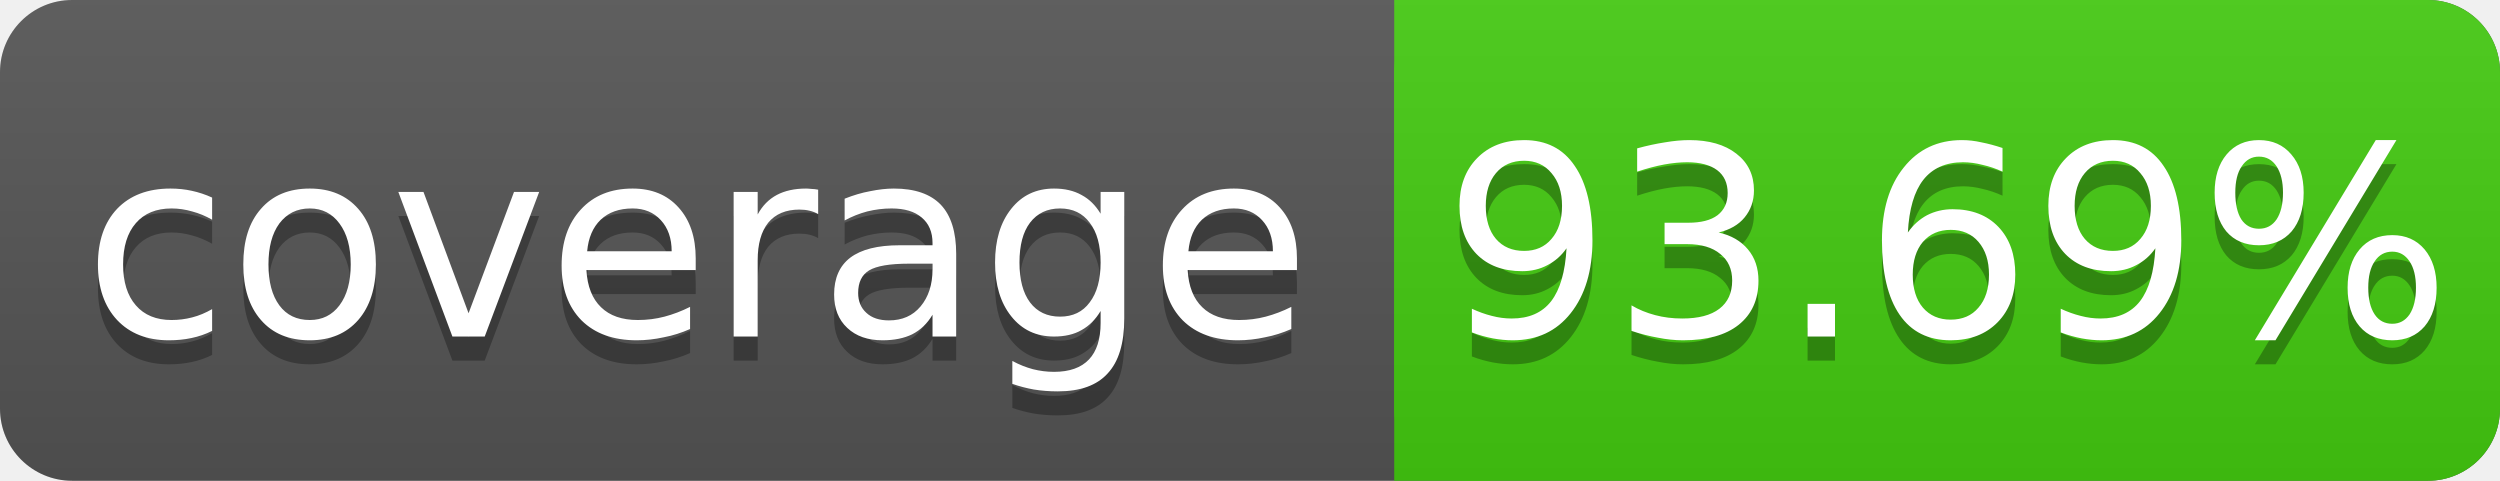
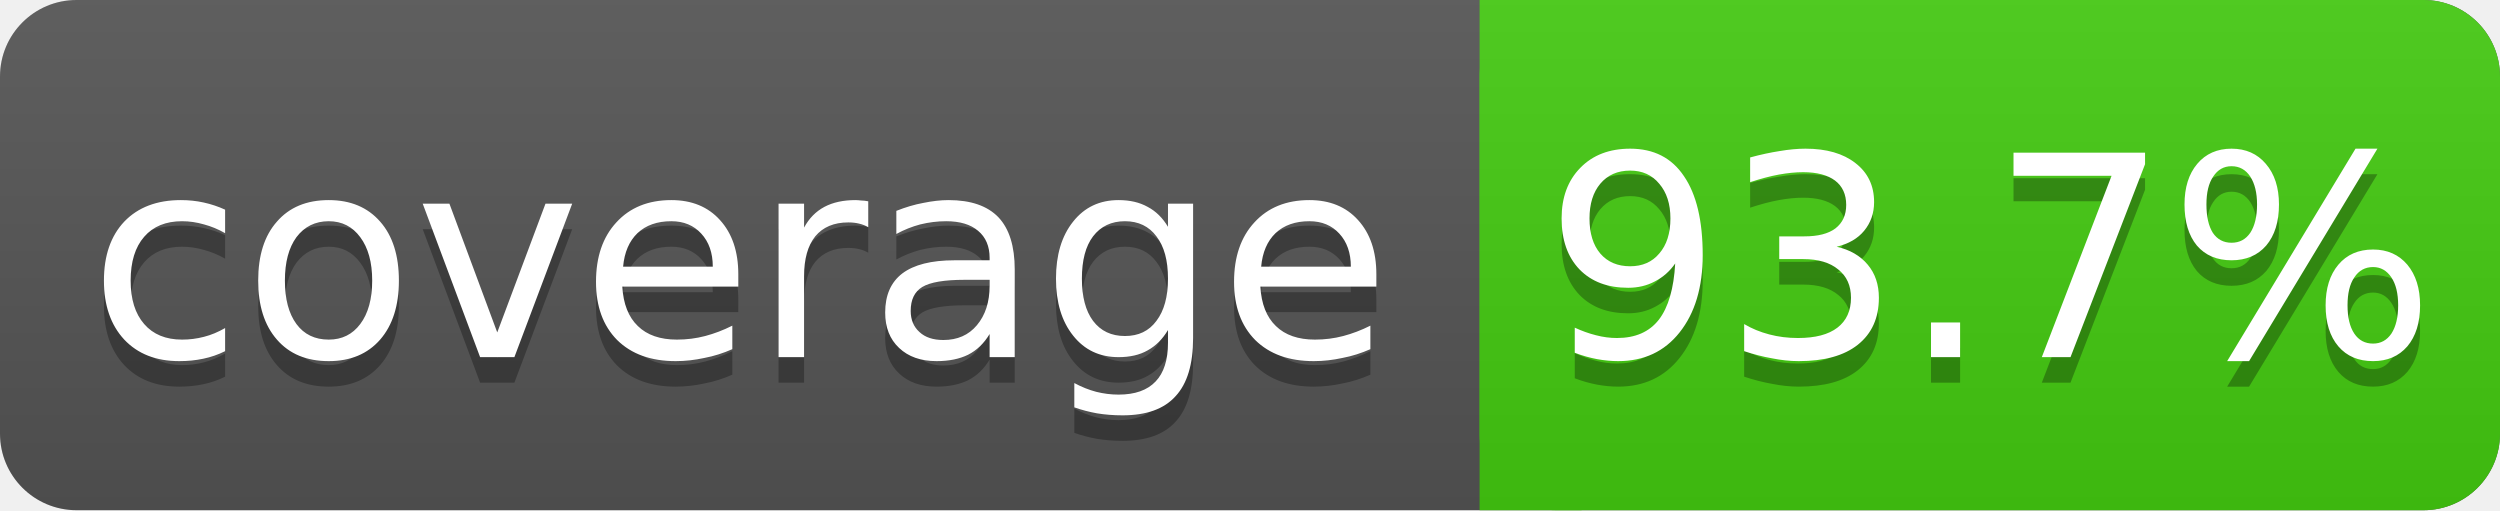
- <svg xmlns="http://www.w3.org/2000/svg" width="104" height="20">
+ <svg xmlns="http://www.w3.org/2000/svg" width="98" height="20">
  <linearGradient id="s" x2="0" y2="100%">
    <stop offset="0" stop-color="#bbb" stop-opacity=".1" />
    <stop offset="1" stop-opacity=".1" />
  </linearGradient>
-   <rect rx="3" width="104" height="20" fill="#555" />
-   <rect rx="3" x="58" width="46" height="20" fill="#4c1" />
+   <rect rx="3" width="98" height="20" fill="#555" />
+   <rect rx="3" x="58" width="40" height="20" fill="#4c1" />
  <rect x="58" width="4" height="20" fill="#4c1" />
-   <rect rx="3" width="104" height="20" fill="url(#s)" />
+   <rect rx="3" width="98" height="20" fill="url(#s)" />
  <g fill="#fff" text-anchor="middle" font-family="DejaVu Sans,Verdana,Geneva,sans-serif" font-size="11">
    <text x="29" y="15" fill="#010101" fill-opacity=".3">coverage</text>
    <text x="29" y="14">coverage</text>
-     <text x="81" y="15" fill="#010101" fill-opacity=".3">93.69%</text>
-     <text x="81" y="14">93.69%</text>
+     <text x="78" y="15" fill="#010101" fill-opacity=".3">93.7%</text>
+     <text x="78" y="14">93.7%</text>
  </g>
</svg>
